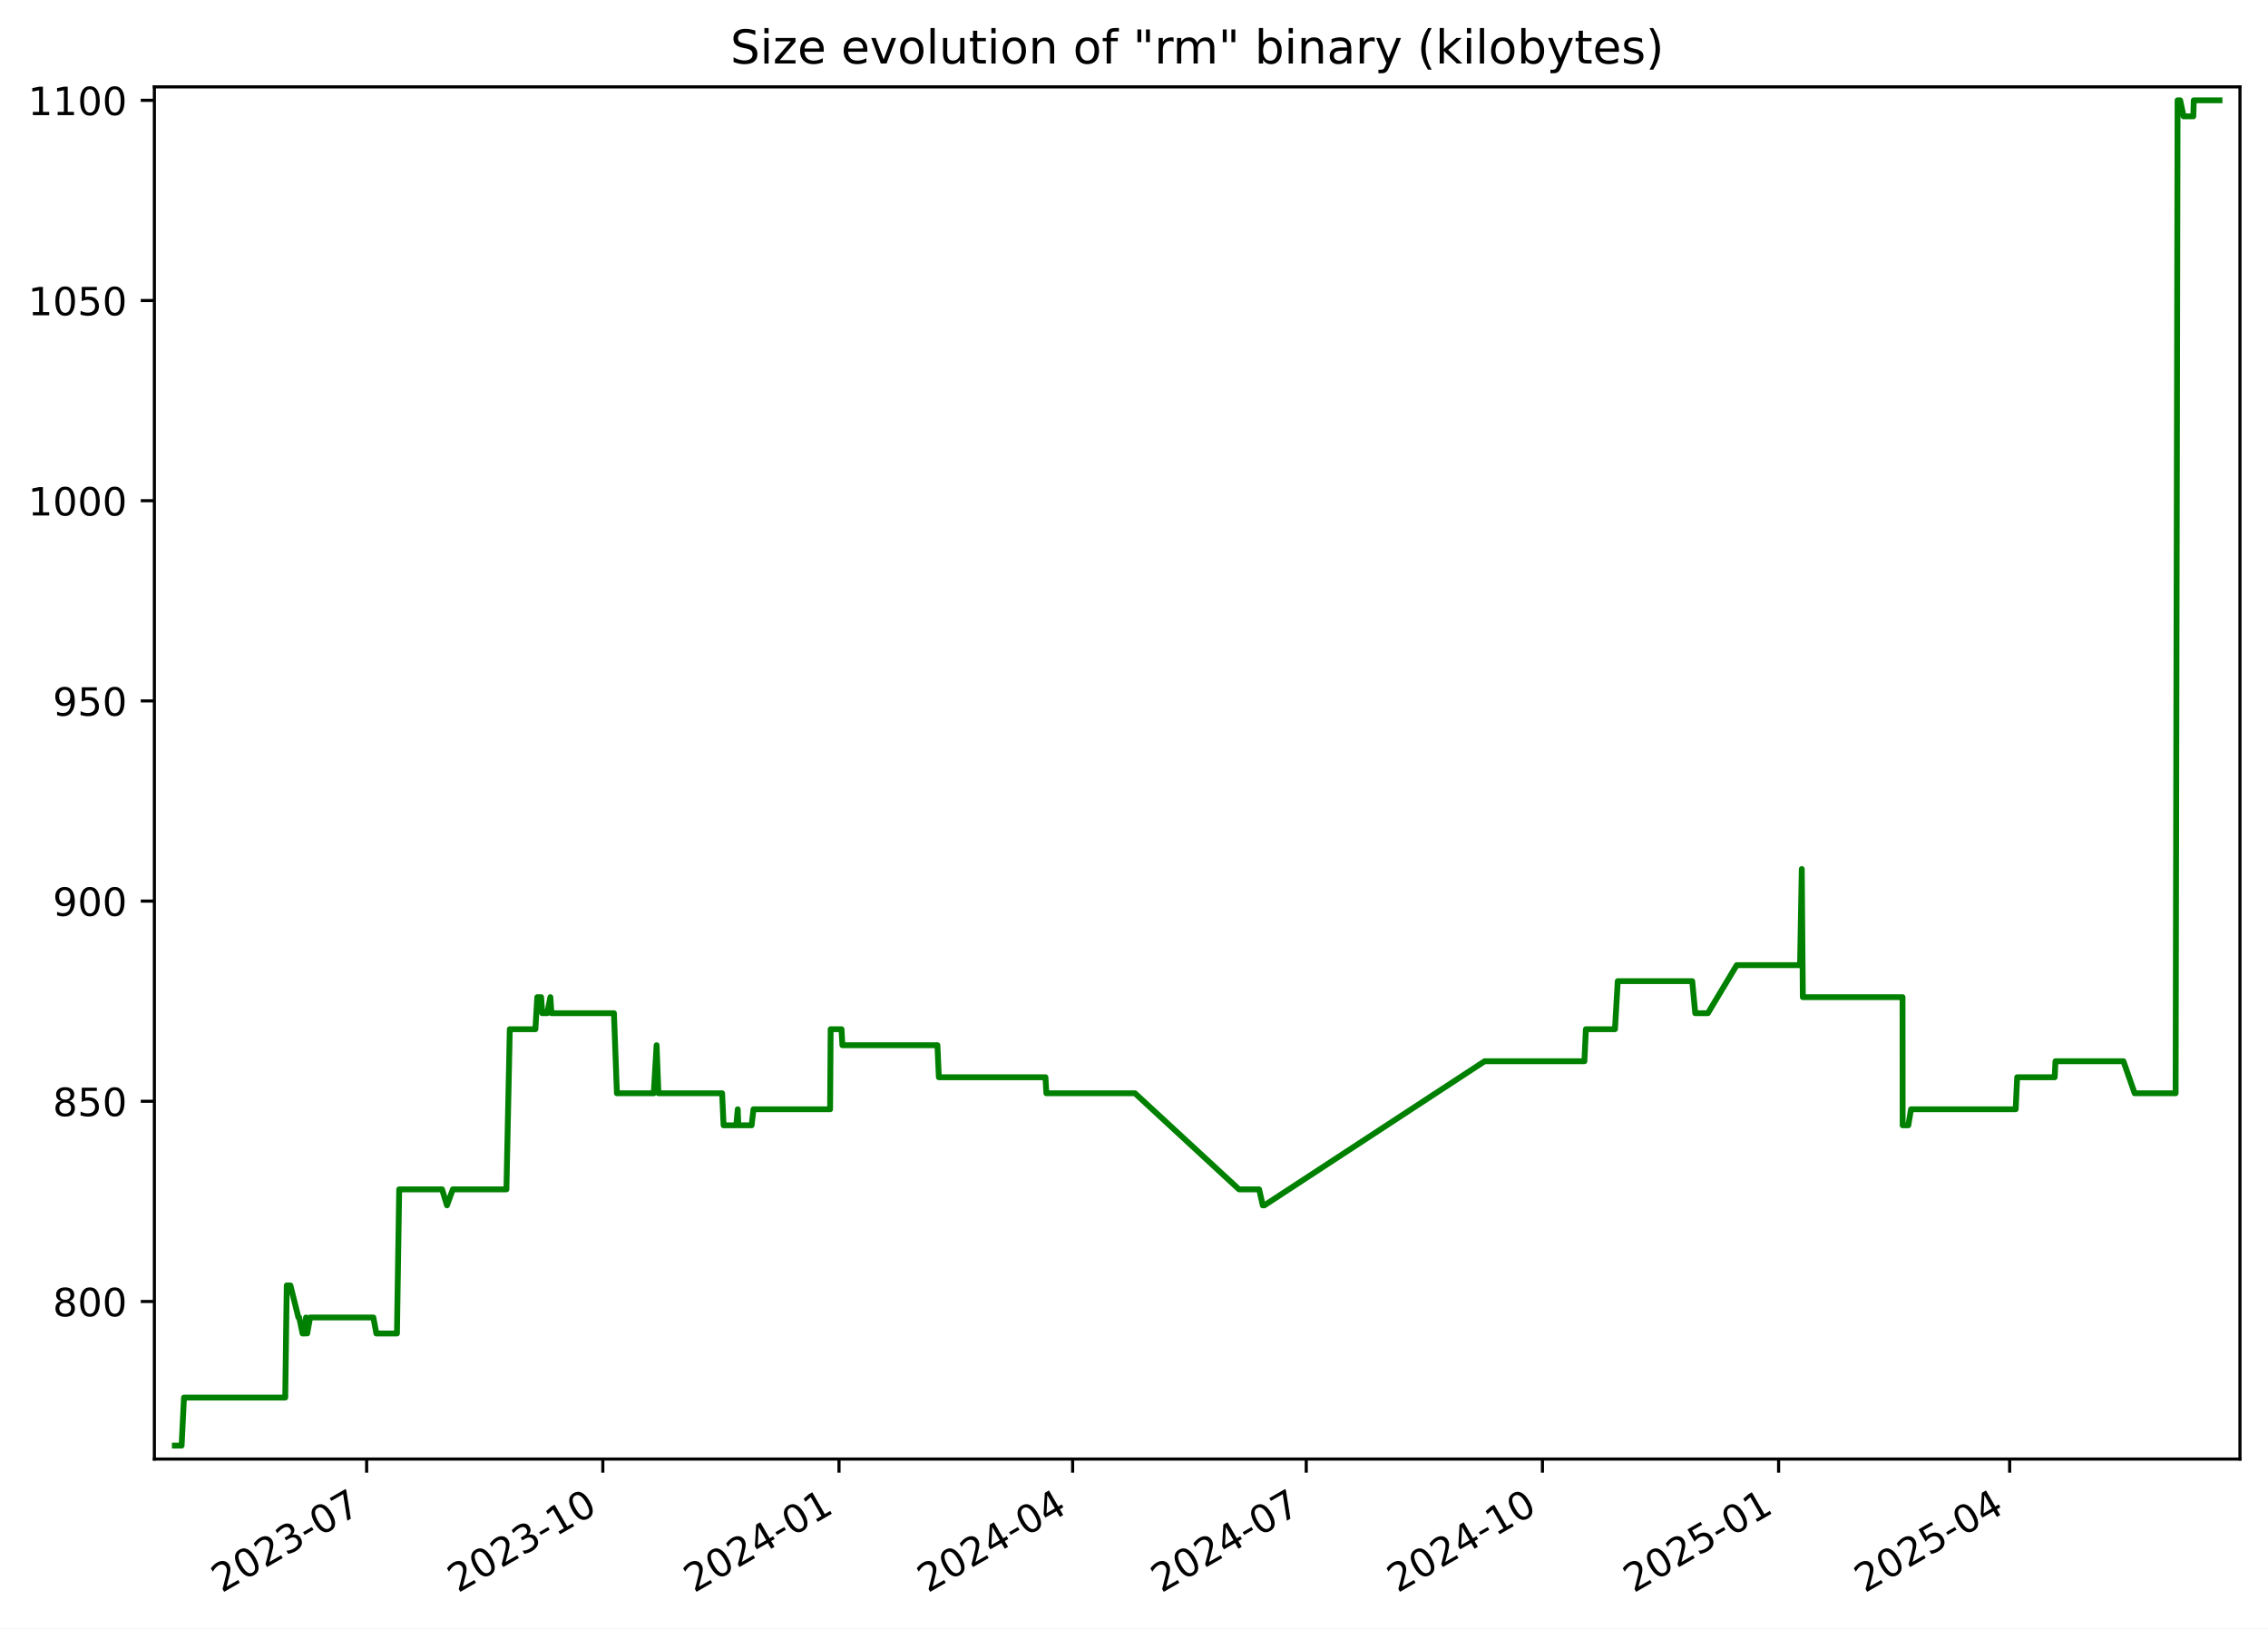
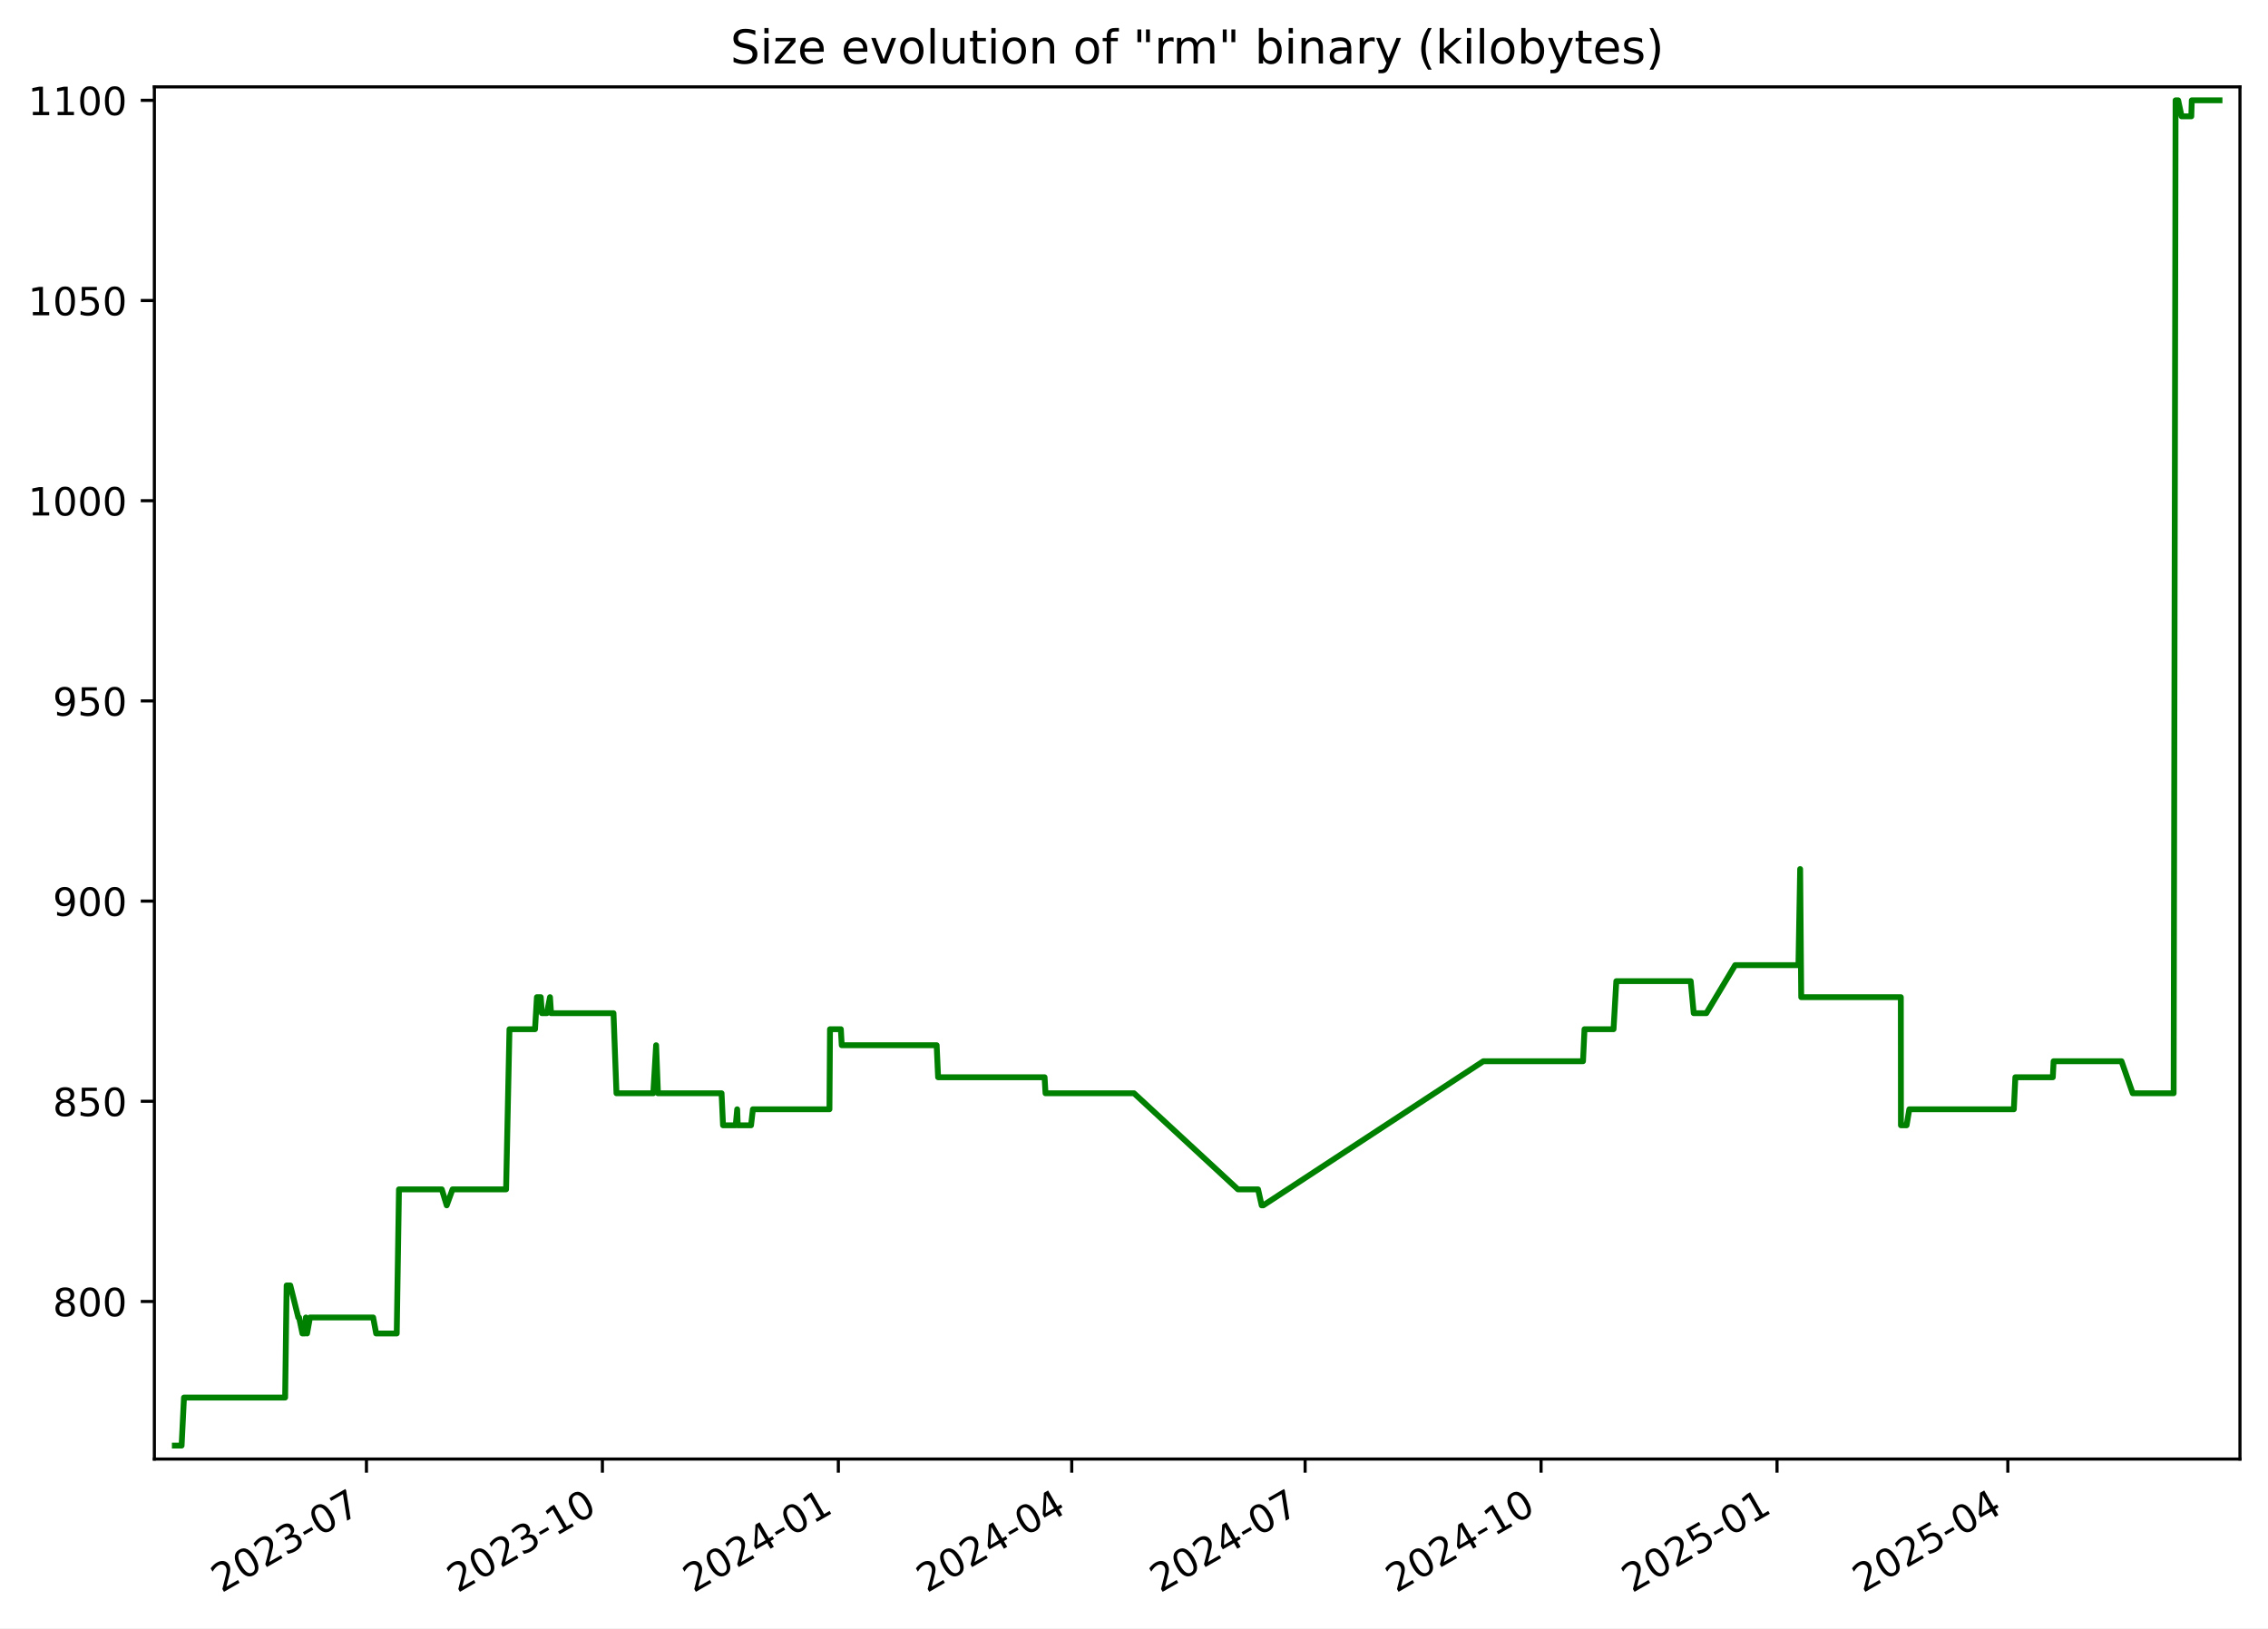
<svg xmlns="http://www.w3.org/2000/svg" xmlns:xlink="http://www.w3.org/1999/xlink" width="582.53pt" height="418.303pt" viewBox="0 0 582.53 418.303" version="1.1">
  <defs>
    <style type="text/css">*{stroke-linejoin: round; stroke-linecap: butt}</style>
  </defs>
  <g id="figure_1">
    <g id="patch_1">
      <path d="M -0 418.303  L 582.53 418.303  L 582.53 0  L -0 0  z " style="fill: #ffffff" />
    </g>
    <g id="axes_1">
      <g id="patch_2">
        <path d="M 39.65 374.83  L 575.33 374.83  L 575.33 22.318  L 39.65 22.318  z " style="fill: #ffffff" />
      </g>
      <g id="matplotlib.axis_1">
        <g id="xtick_1">
          <g id="line2d_1">
            <defs>
-               <path id="maa4369673b" d="M 0 0  L 0 3.5  " style="stroke: #000000; stroke-width: 0.8" />
+               <path id="m54daf8fee3" d="M 0 0  L 0 3.5  " style="stroke: #000000; stroke-width: 0.8" />
            </defs>
            <g>
-               <use xlink:href="#maa4369673b" x="94.171" y="374.83" style="stroke: #000000; stroke-width: 0.8" />
+               <use xlink:href="#m54daf8fee3" x="94.122" y="374.83" style="stroke: #000000; stroke-width: 0.8" />
            </g>
          </g>
          <g id="text_1">
-             <g transform="translate(56.94626 409.302) rotate(-30) scale(0.1 -0.1)">
+             <g transform="translate(56.89734 409.302) rotate(-30) scale(0.1 -0.1)">
              <defs>
                <path id="DejaVuSans-32" d="M 1228 531  L 3431 531  L 3431 0  L 469 0  L 469 531  Q 828 903 1448 1529  Q 2069 2156 2228 2338  Q 2531 2678 2651 2914  Q 2772 3150 2772 3378  Q 2772 3750 2511 3984  Q 2250 4219 1831 4219  Q 1534 4219 1204 4116  Q 875 4013 500 3803  L 500 4441  Q 881 4594 1212 4672  Q 1544 4750 1819 4750  Q 2544 4750 2975 4387  Q 3406 4025 3406 3419  Q 3406 3131 3298 2873  Q 3191 2616 2906 2266  Q 2828 2175 2409 1742  Q 1991 1309 1228 531  z " transform="scale(0.015625)" />
                <path id="DejaVuSans-30" d="M 2034 4250  Q 1547 4250 1301 3770  Q 1056 3291 1056 2328  Q 1056 1369 1301 889  Q 1547 409 2034 409  Q 2525 409 2770 889  Q 3016 1369 3016 2328  Q 3016 3291 2770 3770  Q 2525 4250 2034 4250  z M 2034 4750  Q 2819 4750 3233 4129  Q 3647 3509 3647 2328  Q 3647 1150 3233 529  Q 2819 -91 2034 -91  Q 1250 -91 836 529  Q 422 1150 422 2328  Q 422 3509 836 4129  Q 1250 4750 2034 4750  z " transform="scale(0.015625)" />
                <path id="DejaVuSans-33" d="M 2597 2516  Q 3050 2419 3304 2112  Q 3559 1806 3559 1356  Q 3559 666 3084 287  Q 2609 -91 1734 -91  Q 1441 -91 1130 -33  Q 819 25 488 141  L 488 750  Q 750 597 1062 519  Q 1375 441 1716 441  Q 2309 441 2620 675  Q 2931 909 2931 1356  Q 2931 1769 2642 2001  Q 2353 2234 1838 2234  L 1294 2234  L 1294 2753  L 1863 2753  Q 2328 2753 2575 2939  Q 2822 3125 2822 3475  Q 2822 3834 2567 4026  Q 2313 4219 1838 4219  Q 1578 4219 1281 4162  Q 984 4106 628 3988  L 628 4550  Q 988 4650 1302 4700  Q 1616 4750 1894 4750  Q 2613 4750 3031 4423  Q 3450 4097 3450 3541  Q 3450 3153 3228 2886  Q 3006 2619 2597 2516  z " transform="scale(0.015625)" />
                <path id="DejaVuSans-2d" d="M 313 2009  L 1997 2009  L 1997 1497  L 313 1497  L 313 2009  z " transform="scale(0.015625)" />
                <path id="DejaVuSans-37" d="M 525 4666  L 3525 4666  L 3525 4397  L 1831 0  L 1172 0  L 2766 4134  L 525 4134  L 525 4666  z " transform="scale(0.015625)" />
              </defs>
              <use xlink:href="#DejaVuSans-32" />
              <use xlink:href="#DejaVuSans-30" x="63.623" />
              <use xlink:href="#DejaVuSans-32" x="127.246" />
              <use xlink:href="#DejaVuSans-33" x="190.869" />
              <use xlink:href="#DejaVuSans-2d" x="254.492" />
              <use xlink:href="#DejaVuSans-30" x="290.576" />
              <use xlink:href="#DejaVuSans-37" x="354.199" />
            </g>
          </g>
        </g>
        <g id="xtick_2">
          <g id="line2d_2">
            <g>
-               <use xlink:href="#maa4369673b" x="154.834" y="374.83" style="stroke: #000000; stroke-width: 0.8" />
+               <use xlink:href="#m54daf8fee3" x="154.725" y="374.83" style="stroke: #000000; stroke-width: 0.8" />
            </g>
          </g>
          <g id="text_2">
-             <g transform="translate(117.6093 409.302) rotate(-30) scale(0.1 -0.1)">
+             <g transform="translate(117.5002 409.302) rotate(-30) scale(0.1 -0.1)">
              <defs>
                <path id="DejaVuSans-31" d="M 794 531  L 1825 531  L 1825 4091  L 703 3866  L 703 4441  L 1819 4666  L 2450 4666  L 2450 531  L 3481 531  L 3481 0  L 794 0  L 794 531  z " transform="scale(0.015625)" />
              </defs>
              <use xlink:href="#DejaVuSans-32" />
              <use xlink:href="#DejaVuSans-30" x="63.623" />
              <use xlink:href="#DejaVuSans-32" x="127.246" />
              <use xlink:href="#DejaVuSans-33" x="190.869" />
              <use xlink:href="#DejaVuSans-2d" x="254.492" />
              <use xlink:href="#DejaVuSans-31" x="290.576" />
              <use xlink:href="#DejaVuSans-30" x="354.199" />
            </g>
          </g>
        </g>
        <g id="xtick_3">
          <g id="line2d_3">
            <g>
-               <use xlink:href="#maa4369673b" x="215.497" y="374.83" style="stroke: #000000; stroke-width: 0.8" />
+               <use xlink:href="#m54daf8fee3" x="215.328" y="374.83" style="stroke: #000000; stroke-width: 0.8" />
            </g>
          </g>
          <g id="text_3">
-             <g transform="translate(178.2723 409.302) rotate(-30) scale(0.1 -0.1)">
+             <g transform="translate(178.103 409.302) rotate(-30) scale(0.1 -0.1)">
              <defs>
                <path id="DejaVuSans-34" d="M 2419 4116  L 825 1625  L 2419 1625  L 2419 4116  z M 2253 4666  L 3047 4666  L 3047 1625  L 3713 1625  L 3713 1100  L 3047 1100  L 3047 0  L 2419 0  L 2419 1100  L 313 1100  L 313 1709  L 2253 4666  z " transform="scale(0.015625)" />
              </defs>
              <use xlink:href="#DejaVuSans-32" />
              <use xlink:href="#DejaVuSans-30" x="63.623" />
              <use xlink:href="#DejaVuSans-32" x="127.246" />
              <use xlink:href="#DejaVuSans-34" x="190.869" />
              <use xlink:href="#DejaVuSans-2d" x="254.492" />
              <use xlink:href="#DejaVuSans-30" x="290.576" />
              <use xlink:href="#DejaVuSans-31" x="354.199" />
            </g>
          </g>
        </g>
        <g id="xtick_4">
          <g id="line2d_4">
            <g>
-               <use xlink:href="#maa4369673b" x="275.501" y="374.83" style="stroke: #000000; stroke-width: 0.8" />
+               <use xlink:href="#m54daf8fee3" x="275.272" y="374.83" style="stroke: #000000; stroke-width: 0.8" />
            </g>
          </g>
          <g id="text_4">
-             <g transform="translate(238.276 409.302) rotate(-30) scale(0.1 -0.1)">
+             <g transform="translate(238.047 409.302) rotate(-30) scale(0.1 -0.1)">
              <use xlink:href="#DejaVuSans-32" />
              <use xlink:href="#DejaVuSans-30" x="63.623" />
              <use xlink:href="#DejaVuSans-32" x="127.246" />
              <use xlink:href="#DejaVuSans-34" x="190.869" />
              <use xlink:href="#DejaVuSans-2d" x="254.492" />
              <use xlink:href="#DejaVuSans-30" x="290.576" />
              <use xlink:href="#DejaVuSans-34" x="354.199" />
            </g>
          </g>
        </g>
        <g id="xtick_5">
          <g id="line2d_5">
            <g>
-               <use xlink:href="#maa4369673b" x="335.504" y="374.83" style="stroke: #000000; stroke-width: 0.8" />
+               <use xlink:href="#m54daf8fee3" x="335.216" y="374.83" style="stroke: #000000; stroke-width: 0.8" />
            </g>
          </g>
          <g id="text_5">
-             <g transform="translate(298.2796 409.302) rotate(-30) scale(0.1 -0.1)">
+             <g transform="translate(297.9911 409.302) rotate(-30) scale(0.1 -0.1)">
              <use xlink:href="#DejaVuSans-32" />
              <use xlink:href="#DejaVuSans-30" x="63.623" />
              <use xlink:href="#DejaVuSans-32" x="127.246" />
              <use xlink:href="#DejaVuSans-34" x="190.869" />
              <use xlink:href="#DejaVuSans-2d" x="254.492" />
              <use xlink:href="#DejaVuSans-30" x="290.576" />
              <use xlink:href="#DejaVuSans-37" x="354.199" />
            </g>
          </g>
        </g>
        <g id="xtick_6">
          <g id="line2d_6">
            <g>
-               <use xlink:href="#maa4369673b" x="396.168" y="374.83" style="stroke: #000000; stroke-width: 0.8" />
+               <use xlink:href="#m54daf8fee3" x="395.819" y="374.83" style="stroke: #000000; stroke-width: 0.8" />
            </g>
          </g>
          <g id="text_6">
-             <g transform="translate(358.9427 409.302) rotate(-30) scale(0.1 -0.1)">
+             <g transform="translate(358.5939 409.302) rotate(-30) scale(0.1 -0.1)">
              <use xlink:href="#DejaVuSans-32" />
              <use xlink:href="#DejaVuSans-30" x="63.623" />
              <use xlink:href="#DejaVuSans-32" x="127.246" />
              <use xlink:href="#DejaVuSans-34" x="190.869" />
              <use xlink:href="#DejaVuSans-2d" x="254.492" />
              <use xlink:href="#DejaVuSans-31" x="290.576" />
              <use xlink:href="#DejaVuSans-30" x="354.199" />
            </g>
          </g>
        </g>
        <g id="xtick_7">
          <g id="line2d_7">
            <g>
-               <use xlink:href="#maa4369673b" x="456.831" y="374.83" style="stroke: #000000; stroke-width: 0.8" />
+               <use xlink:href="#m54daf8fee3" x="456.422" y="374.83" style="stroke: #000000; stroke-width: 0.8" />
            </g>
          </g>
          <g id="text_7">
-             <g transform="translate(419.6057 409.302) rotate(-30) scale(0.1 -0.1)">
+             <g transform="translate(419.1967 409.302) rotate(-30) scale(0.1 -0.1)">
              <defs>
                <path id="DejaVuSans-35" d="M 691 4666  L 3169 4666  L 3169 4134  L 1269 4134  L 1269 2991  Q 1406 3038 1543 3061  Q 1681 3084 1819 3084  Q 2600 3084 3056 2656  Q 3513 2228 3513 1497  Q 3513 744 3044 326  Q 2575 -91 1722 -91  Q 1428 -91 1123 -41  Q 819 9 494 109  L 494 744  Q 775 591 1075 516  Q 1375 441 1709 441  Q 2250 441 2565 725  Q 2881 1009 2881 1497  Q 2881 1984 2565 2268  Q 2250 2553 1709 2553  Q 1456 2553 1204 2497  Q 953 2441 691 2322  L 691 4666  z " transform="scale(0.015625)" />
              </defs>
              <use xlink:href="#DejaVuSans-32" />
              <use xlink:href="#DejaVuSans-30" x="63.623" />
              <use xlink:href="#DejaVuSans-32" x="127.246" />
              <use xlink:href="#DejaVuSans-35" x="190.869" />
              <use xlink:href="#DejaVuSans-2d" x="254.492" />
              <use xlink:href="#DejaVuSans-30" x="290.576" />
              <use xlink:href="#DejaVuSans-31" x="354.199" />
            </g>
          </g>
        </g>
        <g id="xtick_8">
          <g id="line2d_8">
            <g>
-               <use xlink:href="#maa4369673b" x="516.175" y="374.83" style="stroke: #000000; stroke-width: 0.8" />
+               <use xlink:href="#m54daf8fee3" x="515.707" y="374.83" style="stroke: #000000; stroke-width: 0.8" />
            </g>
          </g>
          <g id="text_8">
-             <g transform="translate(478.95 409.302) rotate(-30) scale(0.1 -0.1)">
+             <g transform="translate(478.4821 409.302) rotate(-30) scale(0.1 -0.1)">
              <use xlink:href="#DejaVuSans-32" />
              <use xlink:href="#DejaVuSans-30" x="63.623" />
              <use xlink:href="#DejaVuSans-32" x="127.246" />
              <use xlink:href="#DejaVuSans-35" x="190.869" />
              <use xlink:href="#DejaVuSans-2d" x="254.492" />
              <use xlink:href="#DejaVuSans-30" x="290.576" />
              <use xlink:href="#DejaVuSans-34" x="354.199" />
            </g>
          </g>
        </g>
      </g>
      <g id="matplotlib.axis_2">
        <g id="ytick_1">
          <g id="line2d_9">
            <defs>
-               <path id="m9c9bd50d72" d="M 0 0  L -3.5 0  " style="stroke: #000000; stroke-width: 0.8" />
+               <path id="mebc5b5ef74" d="M 0 0  L -3.5 0  " style="stroke: #000000; stroke-width: 0.8" />
            </defs>
            <g>
-               <use xlink:href="#m9c9bd50d72" x="39.65" y="334.346" style="stroke: #000000; stroke-width: 0.8" />
+               <use xlink:href="#mebc5b5ef74" x="39.65" y="334.346" style="stroke: #000000; stroke-width: 0.8" />
            </g>
          </g>
          <g id="text_9">
            <g transform="translate(13.5625 338.1448) scale(0.1 -0.1)">
              <defs>
                <path id="DejaVuSans-38" d="M 2034 2216  Q 1584 2216 1326 1975  Q 1069 1734 1069 1313  Q 1069 891 1326 650  Q 1584 409 2034 409  Q 2484 409 2743 651  Q 3003 894 3003 1313  Q 3003 1734 2745 1975  Q 2488 2216 2034 2216  z M 1403 2484  Q 997 2584 770 2862  Q 544 3141 544 3541  Q 544 4100 942 4425  Q 1341 4750 2034 4750  Q 2731 4750 3128 4425  Q 3525 4100 3525 3541  Q 3525 3141 3298 2862  Q 3072 2584 2669 2484  Q 3125 2378 3379 2068  Q 3634 1759 3634 1313  Q 3634 634 3220 271  Q 2806 -91 2034 -91  Q 1263 -91 848 271  Q 434 634 434 1313  Q 434 1759 690 2068  Q 947 2378 1403 2484  z M 1172 3481  Q 1172 3119 1398 2916  Q 1625 2713 2034 2713  Q 2441 2713 2670 2916  Q 2900 3119 2900 3481  Q 2900 3844 2670 4047  Q 2441 4250 2034 4250  Q 1625 4250 1398 4047  Q 1172 3844 1172 3481  z " transform="scale(0.015625)" />
              </defs>
              <use xlink:href="#DejaVuSans-38" />
              <use xlink:href="#DejaVuSans-30" x="63.623" />
              <use xlink:href="#DejaVuSans-30" x="127.246" />
            </g>
          </g>
        </g>
        <g id="ytick_2">
          <g id="line2d_10">
            <g>
-               <use xlink:href="#m9c9bd50d72" x="39.65" y="282.917" style="stroke: #000000; stroke-width: 0.8" />
+               <use xlink:href="#mebc5b5ef74" x="39.65" y="282.917" style="stroke: #000000; stroke-width: 0.8" />
            </g>
          </g>
          <g id="text_10">
            <g transform="translate(13.5625 286.7162) scale(0.1 -0.1)">
              <use xlink:href="#DejaVuSans-38" />
              <use xlink:href="#DejaVuSans-35" x="63.623" />
              <use xlink:href="#DejaVuSans-30" x="127.246" />
            </g>
          </g>
        </g>
        <g id="ytick_3">
          <g id="line2d_11">
            <g>
-               <use xlink:href="#m9c9bd50d72" x="39.65" y="231.488" style="stroke: #000000; stroke-width: 0.8" />
+               <use xlink:href="#mebc5b5ef74" x="39.65" y="231.488" style="stroke: #000000; stroke-width: 0.8" />
            </g>
          </g>
          <g id="text_11">
            <g transform="translate(13.5625 235.2876) scale(0.1 -0.1)">
              <defs>
                <path id="DejaVuSans-39" d="M 703 97  L 703 672  Q 941 559 1184 500  Q 1428 441 1663 441  Q 2288 441 2617 861  Q 2947 1281 2994 2138  Q 2813 1869 2534 1725  Q 2256 1581 1919 1581  Q 1219 1581 811 2004  Q 403 2428 403 3163  Q 403 3881 828 4315  Q 1253 4750 1959 4750  Q 2769 4750 3195 4129  Q 3622 3509 3622 2328  Q 3622 1225 3098 567  Q 2575 -91 1691 -91  Q 1453 -91 1209 -44  Q 966 3 703 97  z M 1959 2075  Q 2384 2075 2632 2365  Q 2881 2656 2881 3163  Q 2881 3666 2632 3958  Q 2384 4250 1959 4250  Q 1534 4250 1286 3958  Q 1038 3666 1038 3163  Q 1038 2656 1286 2365  Q 1534 2075 1959 2075  z " transform="scale(0.015625)" />
              </defs>
              <use xlink:href="#DejaVuSans-39" />
              <use xlink:href="#DejaVuSans-30" x="63.623" />
              <use xlink:href="#DejaVuSans-30" x="127.246" />
            </g>
          </g>
        </g>
        <g id="ytick_4">
          <g id="line2d_12">
            <g>
-               <use xlink:href="#m9c9bd50d72" x="39.65" y="180.06" style="stroke: #000000; stroke-width: 0.8" />
+               <use xlink:href="#mebc5b5ef74" x="39.65" y="180.06" style="stroke: #000000; stroke-width: 0.8" />
            </g>
          </g>
          <g id="text_12">
            <g transform="translate(13.5625 183.8591) scale(0.1 -0.1)">
              <use xlink:href="#DejaVuSans-39" />
              <use xlink:href="#DejaVuSans-35" x="63.623" />
              <use xlink:href="#DejaVuSans-30" x="127.246" />
            </g>
          </g>
        </g>
        <g id="ytick_5">
          <g id="line2d_13">
            <g>
-               <use xlink:href="#m9c9bd50d72" x="39.65" y="128.631" style="stroke: #000000; stroke-width: 0.8" />
+               <use xlink:href="#mebc5b5ef74" x="39.65" y="128.631" style="stroke: #000000; stroke-width: 0.8" />
            </g>
          </g>
          <g id="text_13">
            <g transform="translate(7.2 132.4305) scale(0.1 -0.1)">
              <use xlink:href="#DejaVuSans-31" />
              <use xlink:href="#DejaVuSans-30" x="63.623" />
              <use xlink:href="#DejaVuSans-30" x="127.246" />
              <use xlink:href="#DejaVuSans-30" x="190.869" />
            </g>
          </g>
        </g>
        <g id="ytick_6">
          <g id="line2d_14">
            <g>
-               <use xlink:href="#m9c9bd50d72" x="39.65" y="77.203" style="stroke: #000000; stroke-width: 0.8" />
+               <use xlink:href="#mebc5b5ef74" x="39.65" y="77.203" style="stroke: #000000; stroke-width: 0.8" />
            </g>
          </g>
          <g id="text_14">
            <g transform="translate(7.2 81.00191) scale(0.1 -0.1)">
              <use xlink:href="#DejaVuSans-31" />
              <use xlink:href="#DejaVuSans-30" x="63.623" />
              <use xlink:href="#DejaVuSans-35" x="127.246" />
              <use xlink:href="#DejaVuSans-30" x="190.869" />
            </g>
          </g>
        </g>
        <g id="ytick_7">
          <g id="line2d_15">
            <g>
-               <use xlink:href="#m9c9bd50d72" x="39.65" y="25.774" style="stroke: #000000; stroke-width: 0.8" />
+               <use xlink:href="#mebc5b5ef74" x="39.65" y="25.774" style="stroke: #000000; stroke-width: 0.8" />
            </g>
          </g>
          <g id="text_15">
            <g transform="translate(7.2 29.57334) scale(0.1 -0.1)">
              <use xlink:href="#DejaVuSans-31" />
              <use xlink:href="#DejaVuSans-31" x="63.623" />
              <use xlink:href="#DejaVuSans-30" x="127.246" />
              <use xlink:href="#DejaVuSans-30" x="190.869" />
            </g>
          </g>
        </g>
      </g>
      <g id="line2d_16">
-         <path d="M 44.902 371.374  L 46.647 371.374  L 47.258 359.031  L 73.264 359.031  L 73.65 330.231  L 74.592 330.231  L 76.648 338.46  L 76.849 338.46  L 77.706 342.574  L 78.293 342.574  L 78.602 338.46  L 78.904 342.574  L 79.651 338.46  L 95.899 338.46  L 96.664 342.574  L 101.958 342.574  L 102.532 305.546  L 113.543 305.546  L 114.807 309.66  L 116.302 305.546  L 130.073 305.546  L 130.942 264.403  L 137.512 264.403  L 137.997 256.174  L 138.986 256.174  L 139.266 260.288  L 140.553 260.288  L 141.36 256.174  L 141.632 260.288  L 157.689 260.288  L 158.454 280.86  L 167.917 280.86  L 168.647 268.517  L 169.116 280.86  L 185.475 280.86  L 185.852 289.088  L 189.116 289.088  L 189.488 284.974  L 189.633 289.088  L 193.052 289.088  L 193.532 284.974  L 213.209 284.974  L 213.351 264.403  L 216.14 264.403  L 216.368 268.517  L 240.775 268.517  L 241.145 276.746  L 268.524 276.746  L 268.758 280.86  L 291.511 280.86  L 318.236 305.546  L 323.408 305.546  L 324.337 309.66  L 324.739 309.66  L 381.322 272.631  L 406.952 272.631  L 407.337 264.403  L 414.801 264.403  L 415.514 252.06  L 434.644 252.06  L 435.418 260.288  L 438.664 260.288  L 446.07 247.946  L 462.34 247.946  L 462.78 223.26  L 463.056 256.174  L 488.663 256.174  L 488.69 289.088  L 490.148 289.088  L 490.84 284.974  L 517.717 284.974  L 518.105 276.746  L 527.741 276.746  L 527.943 272.631  L 545.4 272.631  L 548.282 280.86  L 558.804 280.86  L 559.305 25.774  L 559.971 25.774  L 560.851 29.888  L 563.346 29.888  L 563.466 25.774  L 570.078 25.774  L 570.078 25.774  " clip-path="url(#pbd6158e3a8)" style="fill: none; stroke: #008000; stroke-width: 1.5; stroke-linecap: square" />
+         <path d="M 44.902 371.374  L 46.646 371.374  L 47.256 359.031  L 73.236 359.031  L 73.621 330.231  L 74.563 330.231  L 76.616 338.46  L 76.818 338.46  L 77.673 342.574  L 78.26 342.574  L 78.568 338.46  L 78.87 342.574  L 79.616 338.46  L 95.849 338.46  L 96.613 342.574  L 101.901 342.574  L 102.475 305.546  L 113.475 305.546  L 114.738 309.66  L 116.231 305.546  L 129.989 305.546  L 130.856 264.403  L 137.42 264.403  L 137.904 256.174  L 138.893 256.174  L 139.173 260.288  L 140.458 260.288  L 141.264 256.174  L 141.536 260.288  L 157.577 260.288  L 158.341 280.86  L 167.795 280.86  L 168.524 268.517  L 168.993 280.86  L 185.335 280.86  L 185.712 289.088  L 188.973 289.088  L 189.344 284.974  L 189.489 289.088  L 192.905 289.088  L 193.384 284.974  L 213.042 284.974  L 213.184 264.403  L 215.97 264.403  L 216.198 268.517  L 240.58 268.517  L 240.95 276.746  L 268.302 276.746  L 268.536 280.86  L 291.266 280.86  L 317.965 305.546  L 323.132 305.546  L 324.06 309.66  L 324.461 309.66  L 380.988 272.631  L 406.593 272.631  L 406.977 264.403  L 414.433 264.403  L 415.146 252.06  L 434.257 252.06  L 435.03 260.288  L 438.273 260.288  L 445.672 247.946  L 461.926 247.946  L 462.365 223.26  L 462.641 256.174  L 488.223 256.174  L 488.25 289.088  L 489.706 289.088  L 490.398 284.974  L 517.248 284.974  L 517.636 276.746  L 527.262 276.746  L 527.463 272.631  L 544.904 272.631  L 547.782 280.86  L 558.294 280.86  L 558.794 25.774  L 559.459 25.774  L 560.339 29.888  L 562.832 29.888  L 562.951 25.774  L 570.078 25.774  L 570.078 25.774  " clip-path="url(#p76e16876f0)" style="fill: none; stroke: #008000; stroke-width: 1.5; stroke-linecap: square" />
      </g>
      <g id="patch_3">
        <path d="M 39.65 374.83  L 39.65 22.318  " style="fill: none; stroke: #000000; stroke-width: 0.8; stroke-linejoin: miter; stroke-linecap: square" />
      </g>
      <g id="patch_4">
        <path d="M 575.33 374.83  L 575.33 22.318  " style="fill: none; stroke: #000000; stroke-width: 0.8; stroke-linejoin: miter; stroke-linecap: square" />
      </g>
      <g id="patch_5">
        <path d="M 39.65 374.83  L 575.33 374.83  " style="fill: none; stroke: #000000; stroke-width: 0.8; stroke-linejoin: miter; stroke-linecap: square" />
      </g>
      <g id="patch_6">
        <path d="M 39.65 22.318  L 575.33 22.318  " style="fill: none; stroke: #000000; stroke-width: 0.8; stroke-linejoin: miter; stroke-linecap: square" />
      </g>
      <g id="text_16">
        <g transform="translate(187.5884 16.31812) scale(0.12 -0.12)">
          <defs>
            <path id="DejaVuSans-53" d="M 3425 4513  L 3425 3897  Q 3066 4069 2747 4153  Q 2428 4238 2131 4238  Q 1616 4238 1336 4038  Q 1056 3838 1056 3469  Q 1056 3159 1242 3001  Q 1428 2844 1947 2747  L 2328 2669  Q 3034 2534 3370 2195  Q 3706 1856 3706 1288  Q 3706 609 3251 259  Q 2797 -91 1919 -91  Q 1588 -91 1214 -16  Q 841 59 441 206  L 441 856  Q 825 641 1194 531  Q 1563 422 1919 422  Q 2459 422 2753 634  Q 3047 847 3047 1241  Q 3047 1584 2836 1778  Q 2625 1972 2144 2069  L 1759 2144  Q 1053 2284 737 2584  Q 422 2884 422 3419  Q 422 4038 858 4394  Q 1294 4750 2059 4750  Q 2388 4750 2728 4690  Q 3069 4631 3425 4513  z " transform="scale(0.015625)" />
            <path id="DejaVuSans-69" d="M 603 3500  L 1178 3500  L 1178 0  L 603 0  L 603 3500  z M 603 4863  L 1178 4863  L 1178 4134  L 603 4134  L 603 4863  z " transform="scale(0.015625)" />
            <path id="DejaVuSans-7a" d="M 353 3500  L 3084 3500  L 3084 2975  L 922 459  L 3084 459  L 3084 0  L 275 0  L 275 525  L 2438 3041  L 353 3041  L 353 3500  z " transform="scale(0.015625)" />
            <path id="DejaVuSans-65" d="M 3597 1894  L 3597 1613  L 953 1613  Q 991 1019 1311 708  Q 1631 397 2203 397  Q 2534 397 2845 478  Q 3156 559 3463 722  L 3463 178  Q 3153 47 2828 -22  Q 2503 -91 2169 -91  Q 1331 -91 842 396  Q 353 884 353 1716  Q 353 2575 817 3079  Q 1281 3584 2069 3584  Q 2775 3584 3186 3129  Q 3597 2675 3597 1894  z M 3022 2063  Q 3016 2534 2758 2815  Q 2500 3097 2075 3097  Q 1594 3097 1305 2825  Q 1016 2553 972 2059  L 3022 2063  z " transform="scale(0.015625)" />
            <path id="DejaVuSans-20" transform="scale(0.015625)" />
            <path id="DejaVuSans-76" d="M 191 3500  L 800 3500  L 1894 563  L 2988 3500  L 3597 3500  L 2284 0  L 1503 0  L 191 3500  z " transform="scale(0.015625)" />
            <path id="DejaVuSans-6f" d="M 1959 3097  Q 1497 3097 1228 2736  Q 959 2375 959 1747  Q 959 1119 1226 758  Q 1494 397 1959 397  Q 2419 397 2687 759  Q 2956 1122 2956 1747  Q 2956 2369 2687 2733  Q 2419 3097 1959 3097  z M 1959 3584  Q 2709 3584 3137 3096  Q 3566 2609 3566 1747  Q 3566 888 3137 398  Q 2709 -91 1959 -91  Q 1206 -91 779 398  Q 353 888 353 1747  Q 353 2609 779 3096  Q 1206 3584 1959 3584  z " transform="scale(0.015625)" />
            <path id="DejaVuSans-6c" d="M 603 4863  L 1178 4863  L 1178 0  L 603 0  L 603 4863  z " transform="scale(0.015625)" />
            <path id="DejaVuSans-75" d="M 544 1381  L 544 3500  L 1119 3500  L 1119 1403  Q 1119 906 1312 657  Q 1506 409 1894 409  Q 2359 409 2629 706  Q 2900 1003 2900 1516  L 2900 3500  L 3475 3500  L 3475 0  L 2900 0  L 2900 538  Q 2691 219 2414 64  Q 2138 -91 1772 -91  Q 1169 -91 856 284  Q 544 659 544 1381  z M 1991 3584  L 1991 3584  z " transform="scale(0.015625)" />
            <path id="DejaVuSans-74" d="M 1172 4494  L 1172 3500  L 2356 3500  L 2356 3053  L 1172 3053  L 1172 1153  Q 1172 725 1289 603  Q 1406 481 1766 481  L 2356 481  L 2356 0  L 1766 0  Q 1100 0 847 248  Q 594 497 594 1153  L 594 3053  L 172 3053  L 172 3500  L 594 3500  L 594 4494  L 1172 4494  z " transform="scale(0.015625)" />
            <path id="DejaVuSans-6e" d="M 3513 2113  L 3513 0  L 2938 0  L 2938 2094  Q 2938 2591 2744 2837  Q 2550 3084 2163 3084  Q 1697 3084 1428 2787  Q 1159 2491 1159 1978  L 1159 0  L 581 0  L 581 3500  L 1159 3500  L 1159 2956  Q 1366 3272 1645 3428  Q 1925 3584 2291 3584  Q 2894 3584 3203 3211  Q 3513 2838 3513 2113  z " transform="scale(0.015625)" />
            <path id="DejaVuSans-66" d="M 2375 4863  L 2375 4384  L 1825 4384  Q 1516 4384 1395 4259  Q 1275 4134 1275 3809  L 1275 3500  L 2222 3500  L 2222 3053  L 1275 3053  L 1275 0  L 697 0  L 697 3053  L 147 3053  L 147 3500  L 697 3500  L 697 3744  Q 697 4328 969 4595  Q 1241 4863 1831 4863  L 2375 4863  z " transform="scale(0.015625)" />
            <path id="DejaVuSans-22" d="M 1147 4666  L 1147 2931  L 616 2931  L 616 4666  L 1147 4666  z M 2328 4666  L 2328 2931  L 1797 2931  L 1797 4666  L 2328 4666  z " transform="scale(0.015625)" />
            <path id="DejaVuSans-72" d="M 2631 2963  Q 2534 3019 2420 3045  Q 2306 3072 2169 3072  Q 1681 3072 1420 2755  Q 1159 2438 1159 1844  L 1159 0  L 581 0  L 581 3500  L 1159 3500  L 1159 2956  Q 1341 3275 1631 3429  Q 1922 3584 2338 3584  Q 2397 3584 2469 3576  Q 2541 3569 2628 3553  L 2631 2963  z " transform="scale(0.015625)" />
            <path id="DejaVuSans-6d" d="M 3328 2828  Q 3544 3216 3844 3400  Q 4144 3584 4550 3584  Q 5097 3584 5394 3201  Q 5691 2819 5691 2113  L 5691 0  L 5113 0  L 5113 2094  Q 5113 2597 4934 2840  Q 4756 3084 4391 3084  Q 3944 3084 3684 2787  Q 3425 2491 3425 1978  L 3425 0  L 2847 0  L 2847 2094  Q 2847 2600 2669 2842  Q 2491 3084 2119 3084  Q 1678 3084 1418 2786  Q 1159 2488 1159 1978  L 1159 0  L 581 0  L 581 3500  L 1159 3500  L 1159 2956  Q 1356 3278 1631 3431  Q 1906 3584 2284 3584  Q 2666 3584 2933 3390  Q 3200 3197 3328 2828  z " transform="scale(0.015625)" />
            <path id="DejaVuSans-62" d="M 3116 1747  Q 3116 2381 2855 2742  Q 2594 3103 2138 3103  Q 1681 3103 1420 2742  Q 1159 2381 1159 1747  Q 1159 1113 1420 752  Q 1681 391 2138 391  Q 2594 391 2855 752  Q 3116 1113 3116 1747  z M 1159 2969  Q 1341 3281 1617 3432  Q 1894 3584 2278 3584  Q 2916 3584 3314 3078  Q 3713 2572 3713 1747  Q 3713 922 3314 415  Q 2916 -91 2278 -91  Q 1894 -91 1617 61  Q 1341 213 1159 525  L 1159 0  L 581 0  L 581 4863  L 1159 4863  L 1159 2969  z " transform="scale(0.015625)" />
            <path id="DejaVuSans-61" d="M 2194 1759  Q 1497 1759 1228 1600  Q 959 1441 959 1056  Q 959 750 1161 570  Q 1363 391 1709 391  Q 2188 391 2477 730  Q 2766 1069 2766 1631  L 2766 1759  L 2194 1759  z M 3341 1997  L 3341 0  L 2766 0  L 2766 531  Q 2569 213 2275 61  Q 1981 -91 1556 -91  Q 1019 -91 701 211  Q 384 513 384 1019  Q 384 1609 779 1909  Q 1175 2209 1959 2209  L 2766 2209  L 2766 2266  Q 2766 2663 2505 2880  Q 2244 3097 1772 3097  Q 1472 3097 1187 3025  Q 903 2953 641 2809  L 641 3341  Q 956 3463 1253 3523  Q 1550 3584 1831 3584  Q 2591 3584 2966 3190  Q 3341 2797 3341 1997  z " transform="scale(0.015625)" />
            <path id="DejaVuSans-79" d="M 2059 -325  Q 1816 -950 1584 -1140  Q 1353 -1331 966 -1331  L 506 -1331  L 506 -850  L 844 -850  Q 1081 -850 1212 -737  Q 1344 -625 1503 -206  L 1606 56  L 191 3500  L 800 3500  L 1894 763  L 2988 3500  L 3597 3500  L 2059 -325  z " transform="scale(0.015625)" />
            <path id="DejaVuSans-28" d="M 1984 4856  Q 1566 4138 1362 3434  Q 1159 2731 1159 2009  Q 1159 1288 1364 580  Q 1569 -128 1984 -844  L 1484 -844  Q 1016 -109 783 600  Q 550 1309 550 2009  Q 550 2706 781 3412  Q 1013 4119 1484 4856  L 1984 4856  z " transform="scale(0.015625)" />
            <path id="DejaVuSans-6b" d="M 581 4863  L 1159 4863  L 1159 1991  L 2875 3500  L 3609 3500  L 1753 1863  L 3688 0  L 2938 0  L 1159 1709  L 1159 0  L 581 0  L 581 4863  z " transform="scale(0.015625)" />
            <path id="DejaVuSans-73" d="M 2834 3397  L 2834 2853  Q 2591 2978 2328 3040  Q 2066 3103 1784 3103  Q 1356 3103 1142 2972  Q 928 2841 928 2578  Q 928 2378 1081 2264  Q 1234 2150 1697 2047  L 1894 2003  Q 2506 1872 2764 1633  Q 3022 1394 3022 966  Q 3022 478 2636 193  Q 2250 -91 1575 -91  Q 1294 -91 989 -36  Q 684 19 347 128  L 347 722  Q 666 556 975 473  Q 1284 391 1588 391  Q 1994 391 2212 530  Q 2431 669 2431 922  Q 2431 1156 2273 1281  Q 2116 1406 1581 1522  L 1381 1569  Q 847 1681 609 1914  Q 372 2147 372 2553  Q 372 3047 722 3315  Q 1072 3584 1716 3584  Q 2034 3584 2315 3537  Q 2597 3491 2834 3397  z " transform="scale(0.015625)" />
            <path id="DejaVuSans-29" d="M 513 4856  L 1013 4856  Q 1481 4119 1714 3412  Q 1947 2706 1947 2009  Q 1947 1309 1714 600  Q 1481 -109 1013 -844  L 513 -844  Q 928 -128 1133 580  Q 1338 1288 1338 2009  Q 1338 2731 1133 3434  Q 928 4138 513 4856  z " transform="scale(0.015625)" />
          </defs>
          <use xlink:href="#DejaVuSans-53" />
          <use xlink:href="#DejaVuSans-69" x="63.477" />
          <use xlink:href="#DejaVuSans-7a" x="91.26" />
          <use xlink:href="#DejaVuSans-65" x="143.75" />
          <use xlink:href="#DejaVuSans-20" x="205.273" />
          <use xlink:href="#DejaVuSans-65" x="237.061" />
          <use xlink:href="#DejaVuSans-76" x="298.584" />
          <use xlink:href="#DejaVuSans-6f" x="357.764" />
          <use xlink:href="#DejaVuSans-6c" x="418.945" />
          <use xlink:href="#DejaVuSans-75" x="446.729" />
          <use xlink:href="#DejaVuSans-74" x="510.107" />
          <use xlink:href="#DejaVuSans-69" x="549.316" />
          <use xlink:href="#DejaVuSans-6f" x="577.1" />
          <use xlink:href="#DejaVuSans-6e" x="638.281" />
          <use xlink:href="#DejaVuSans-20" x="701.66" />
          <use xlink:href="#DejaVuSans-6f" x="733.447" />
          <use xlink:href="#DejaVuSans-66" x="794.629" />
          <use xlink:href="#DejaVuSans-20" x="829.834" />
          <use xlink:href="#DejaVuSans-22" x="861.621" />
          <use xlink:href="#DejaVuSans-72" x="907.617" />
          <use xlink:href="#DejaVuSans-6d" x="946.98" />
          <use xlink:href="#DejaVuSans-22" x="1044.393" />
          <use xlink:href="#DejaVuSans-20" x="1090.389" />
          <use xlink:href="#DejaVuSans-62" x="1122.176" />
          <use xlink:href="#DejaVuSans-69" x="1185.652" />
          <use xlink:href="#DejaVuSans-6e" x="1213.436" />
          <use xlink:href="#DejaVuSans-61" x="1276.814" />
          <use xlink:href="#DejaVuSans-72" x="1338.094" />
          <use xlink:href="#DejaVuSans-79" x="1379.207" />
          <use xlink:href="#DejaVuSans-20" x="1438.387" />
          <use xlink:href="#DejaVuSans-28" x="1470.174" />
          <use xlink:href="#DejaVuSans-6b" x="1509.188" />
          <use xlink:href="#DejaVuSans-69" x="1567.098" />
          <use xlink:href="#DejaVuSans-6c" x="1594.881" />
          <use xlink:href="#DejaVuSans-6f" x="1622.664" />
          <use xlink:href="#DejaVuSans-62" x="1683.846" />
          <use xlink:href="#DejaVuSans-79" x="1747.322" />
          <use xlink:href="#DejaVuSans-74" x="1806.502" />
          <use xlink:href="#DejaVuSans-65" x="1845.711" />
          <use xlink:href="#DejaVuSans-73" x="1907.234" />
          <use xlink:href="#DejaVuSans-29" x="1959.334" />
        </g>
      </g>
    </g>
  </g>
  <defs>
-     <clipPath id="pbd6158e3a8">
+     <clipPath id="p76e16876f0">
      <rect x="39.65" y="22.318" width="535.68" height="352.512" />
    </clipPath>
  </defs>
</svg>
